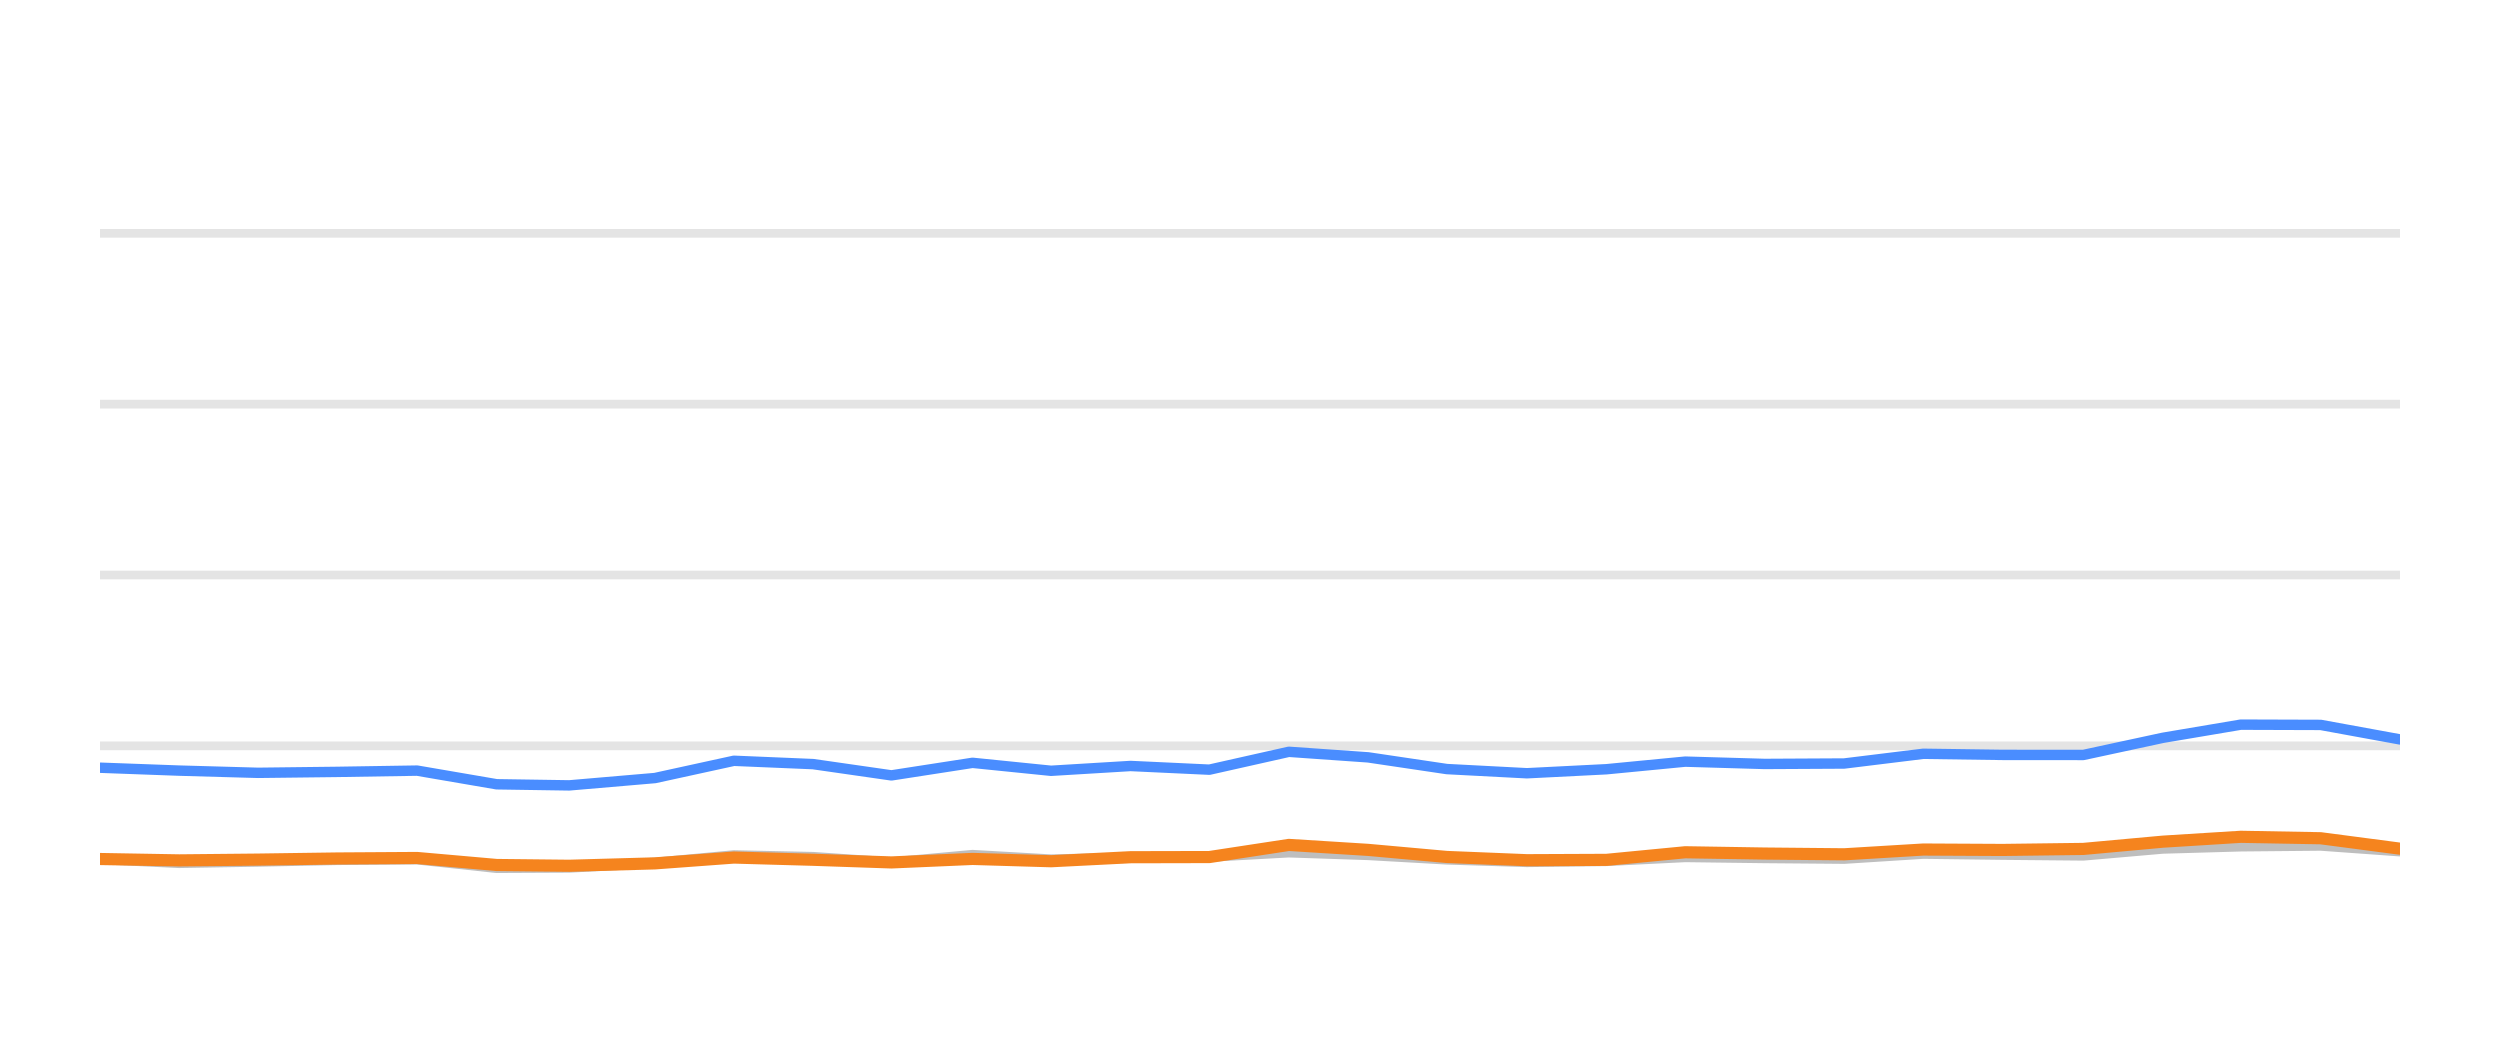
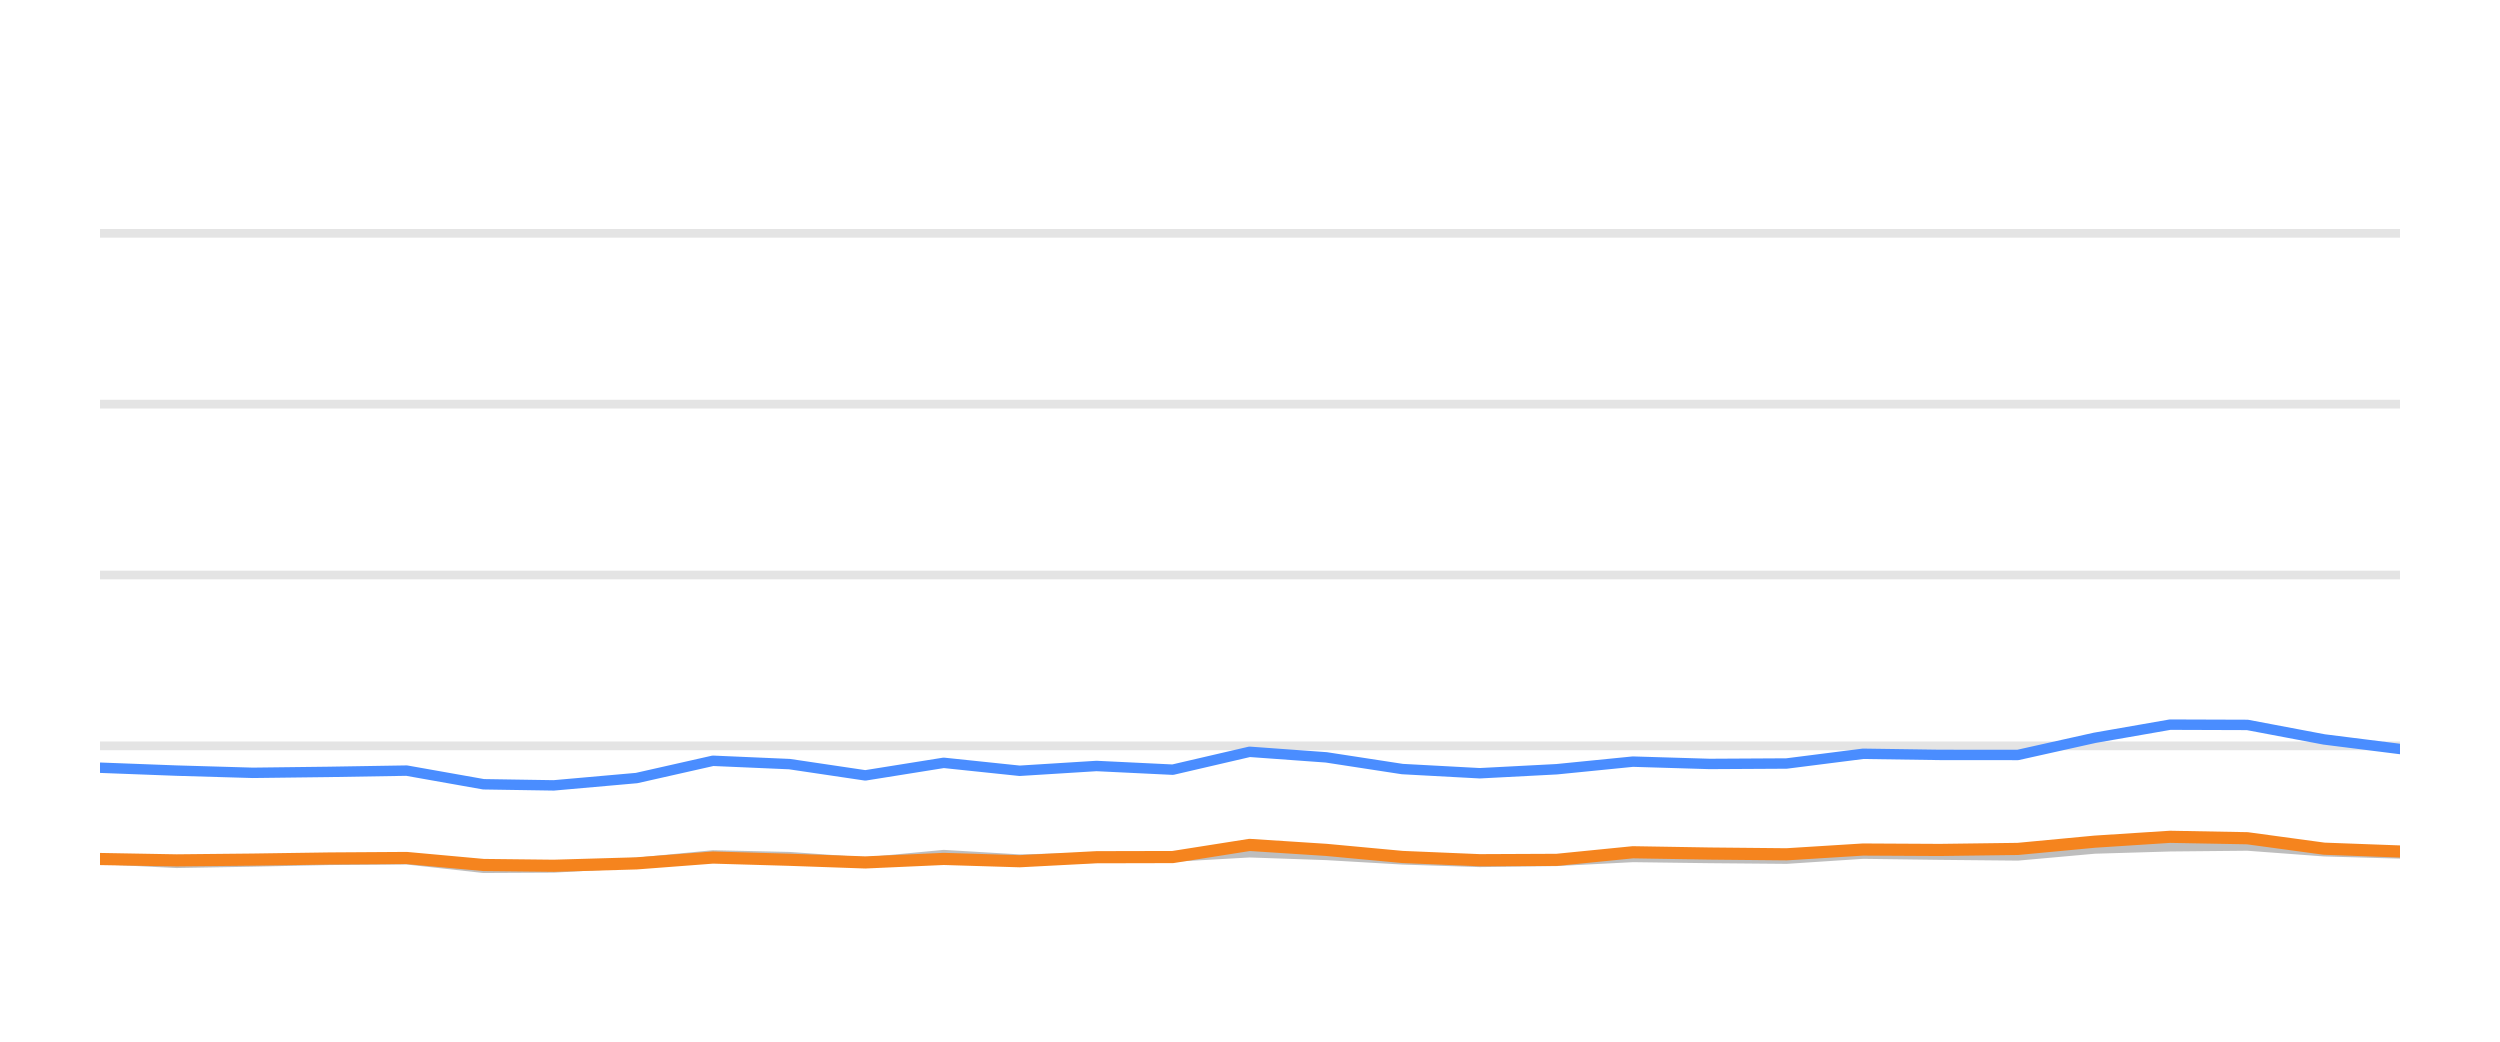
<svg xmlns="http://www.w3.org/2000/svg" width="144pt" height="60pt" viewBox="0 0 144 60" version="1.1">
  <defs>
    <style type="text/css">*{stroke-linejoin: round; stroke-linecap: butt}</style>
  </defs>
  <g id="figure_1">
    <g id="patch_1">
      <path d="M 0 60  L 144 60  L 144 0  L 0 0  L 0 60  z " style="fill: none; opacity: 0" />
    </g>
    <g id="axes_1">
      <g id="patch_2">
        <path d="M 5.76 52.8  L 138.24 52.8  L 138.24 3.6  L 5.76 3.6  L 5.76 52.8  z " style="fill: none" />
      </g>
      <g id="matplotlib.axis_1" />
      <g id="matplotlib.axis_2" />
      <g id="line2d_1">
-         <path d="M 5.76 42.96  L 138.24 42.96  " clip-path="url(#p798258ad83)" style="fill: none; stroke: #b2b2b2; stroke-opacity: 0.35; stroke-width: 0.5; stroke-linecap: square" />
+         <path d="M 5.76 42.96  L 138.24 42.96  " clip-path="url(#p0039e876b0)" style="fill: none; stroke: #b2b2b2; stroke-opacity: 0.35; stroke-width: 0.5; stroke-linecap: square" />
      </g>
      <g id="line2d_2">
-         <path d="M 5.76 33.12  L 138.24 33.12  " clip-path="url(#p798258ad83)" style="fill: none; stroke: #b2b2b2; stroke-opacity: 0.35; stroke-width: 0.5; stroke-linecap: square" />
+         <path d="M 5.76 33.12  L 138.24 33.12  " clip-path="url(#p0039e876b0)" style="fill: none; stroke: #b2b2b2; stroke-opacity: 0.35; stroke-width: 0.5; stroke-linecap: square" />
      </g>
      <g id="line2d_3">
-         <path d="M 5.76 23.28  L 138.24 23.28  " clip-path="url(#p798258ad83)" style="fill: none; stroke: #b2b2b2; stroke-opacity: 0.35; stroke-width: 0.5; stroke-linecap: square" />
+         <path d="M 5.76 23.28  L 138.24 23.28  " clip-path="url(#p0039e876b0)" style="fill: none; stroke: #b2b2b2; stroke-opacity: 0.35; stroke-width: 0.5; stroke-linecap: square" />
      </g>
      <g id="line2d_4">
-         <path d="M 5.76 13.44  L 138.24 13.44  " clip-path="url(#p798258ad83)" style="fill: none; stroke: #b2b2b2; stroke-opacity: 0.35; stroke-width: 0.5; stroke-linecap: square" />
+         <path d="M 5.76 13.44  L 138.24 13.44  " clip-path="url(#p0039e876b0)" style="fill: none; stroke: #b2b2b2; stroke-opacity: 0.35; stroke-width: 0.5; stroke-linecap: square" />
      </g>
      <g id="line2d_5">
-         <path d="M 5.76 49.479  L 10.322 49.7  L 14.864 49.622  L 19.404 49.528  L 24.024 49.494  L 28.606 49.986  L 32.788 49.966  L 37.726 49.7  L 42.273 49.272  L 46.833 49.371  L 51.347 49.681  L 56.019 49.253  L 60.539 49.513  L 65.118 49.405  L 69.661 49.341  L 74.238 49.09  L 78.804 49.243  L 83.337 49.499  L 87.95 49.646  L 92.531 49.587  L 97.07 49.361  L 101.636 49.42  L 106.222 49.459  L 110.781 49.169  L 115.343 49.228  L 119.999 49.272  L 124.58 48.874  L 129.068 48.746  L 133.671 48.702  L 138.24 49.031  " clip-path="url(#p798258ad83)" style="fill: none; stroke: #bebebe; stroke-width: 0.6; stroke-linecap: round" />
+         <path d="M 5.76 49.479  L 10.172 49.7  L 14.563 49.622  L 18.953 49.528  L 23.421 49.494  L 27.852 49.986  L 31.896 49.966  L 36.67 49.7  L 41.068 49.272  L 45.476 49.371  L 49.842 49.681  L 54.359 49.253  L 58.731 49.513  L 63.158 49.405  L 67.551 49.341  L 71.977 49.09  L 76.392 49.243  L 80.776 49.499  L 85.236 49.646  L 89.666 49.587  L 94.055 49.361  L 98.471 49.42  L 102.905 49.459  L 107.314 49.169  L 111.725 49.228  L 116.227 49.272  L 120.657 48.874  L 124.996 48.746  L 129.447 48.702  L 133.866 49.031  L 138.24 49.159  " clip-path="url(#p0039e876b0)" style="fill: none; stroke: #bebebe; stroke-width: 0.6; stroke-linecap: round" />
      </g>
      <g id="line2d_6">
-         <path d="M 5.76 44.22  L 10.322 44.387  L 14.864 44.515  L 19.404 44.461  L 24.024 44.387  L 28.606 45.174  L 32.788 45.238  L 37.726 44.815  L 42.273 43.821  L 46.833 44.013  L 51.347 44.662  L 56.019 43.939  L 60.539 44.397  L 65.118 44.121  L 69.661 44.333  L 74.238 43.304  L 78.804 43.624  L 83.337 44.298  L 87.95 44.539  L 92.531 44.308  L 97.07 43.87  L 101.636 44.003  L 106.222 43.978  L 110.781 43.418  L 115.343 43.482  L 119.999 43.486  L 124.58 42.498  L 129.068 41.74  L 133.671 41.755  L 138.24 42.591  " clip-path="url(#p798258ad83)" style="fill: none; stroke: #4a8dff; stroke-width: 0.6; stroke-linecap: round" />
+         <path d="M 5.76 44.22  L 10.172 44.387  L 14.563 44.515  L 18.953 44.461  L 23.421 44.387  L 27.852 45.174  L 31.896 45.238  L 36.67 44.815  L 41.068 43.821  L 45.476 44.013  L 49.842 44.662  L 54.359 43.939  L 58.731 44.397  L 63.158 44.121  L 67.551 44.333  L 71.977 43.304  L 76.392 43.624  L 80.776 44.298  L 85.236 44.539  L 89.666 44.308  L 94.055 43.87  L 98.471 44.003  L 102.905 43.978  L 107.314 43.418  L 111.725 43.482  L 116.227 43.486  L 120.657 42.498  L 124.996 41.74  L 129.447 41.755  L 133.866 42.591  L 138.24 43.142  " clip-path="url(#p0039e876b0)" style="fill: none; stroke: #4a8dff; stroke-width: 0.6; stroke-linecap: round" />
      </g>
      <g id="line2d_7">
-         <path d="M 5.76 49.479  L 10.322 49.558  L 14.864 49.513  L 19.404 49.449  L 24.024 49.42  L 28.606 49.823  L 32.788 49.868  L 37.726 49.73  L 42.273 49.395  L 46.833 49.523  L 51.347 49.676  L 56.019 49.474  L 60.539 49.607  L 65.118 49.376  L 69.661 49.366  L 74.238 48.667  L 78.804 48.953  L 83.337 49.361  L 87.95 49.548  L 92.531 49.528  L 97.07 49.09  L 101.636 49.164  L 106.222 49.208  L 110.781 48.933  L 115.343 48.957  L 119.999 48.898  L 124.58 48.48  L 129.068 48.2  L 133.671 48.283  L 138.24 48.884  " clip-path="url(#p798258ad83)" style="fill: none; stroke: #f5841e; stroke-width: 0.7; stroke-linecap: round" />
+         <path d="M 5.76 49.479  L 10.172 49.558  L 14.563 49.513  L 18.953 49.449  L 23.421 49.42  L 27.852 49.823  L 31.896 49.868  L 36.67 49.73  L 41.068 49.395  L 45.476 49.523  L 49.842 49.676  L 54.359 49.474  L 58.731 49.607  L 63.158 49.376  L 67.551 49.366  L 71.977 48.667  L 76.392 48.953  L 80.776 49.361  L 85.236 49.548  L 89.666 49.528  L 94.055 49.09  L 98.471 49.164  L 102.905 49.208  L 107.314 48.933  L 111.725 48.957  L 116.227 48.898  L 120.657 48.48  L 124.996 48.2  L 129.447 48.283  L 133.866 48.884  L 138.24 49.046  " clip-path="url(#p0039e876b0)" style="fill: none; stroke: #f5841e; stroke-width: 0.7; stroke-linecap: round" />
      </g>
    </g>
  </g>
  <defs>
-     <clipPath id="p798258ad83">
+     <clipPath id="p0039e876b0">
      <rect x="5.76" y="3.6" width="132.48" height="49.2" />
    </clipPath>
  </defs>
</svg>
